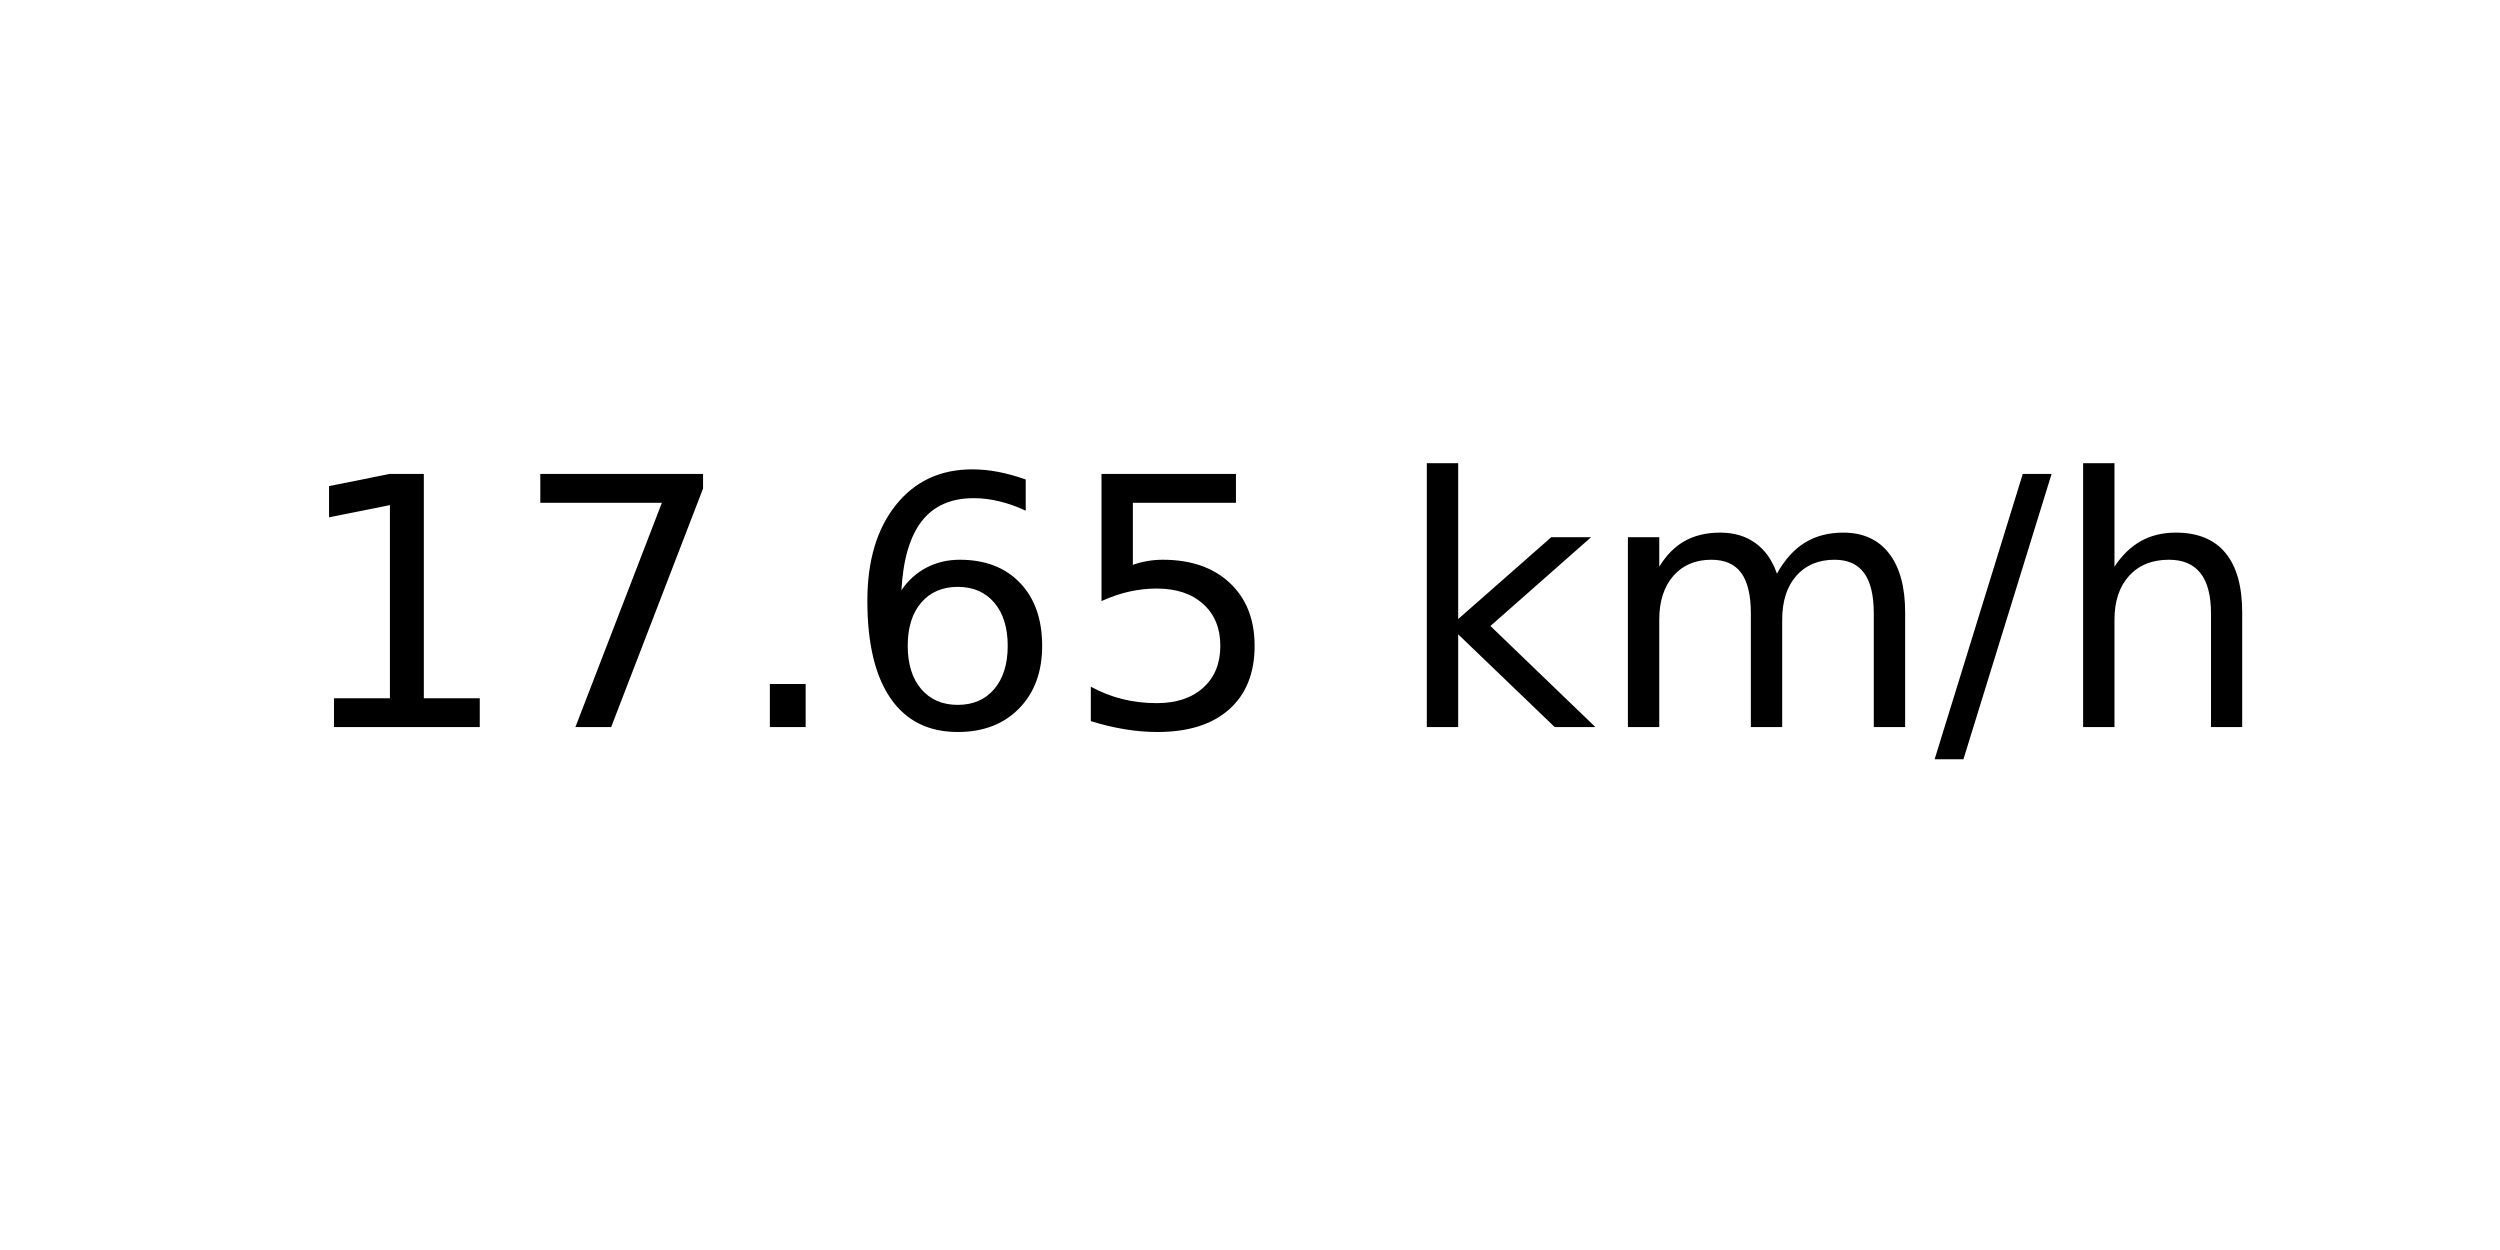
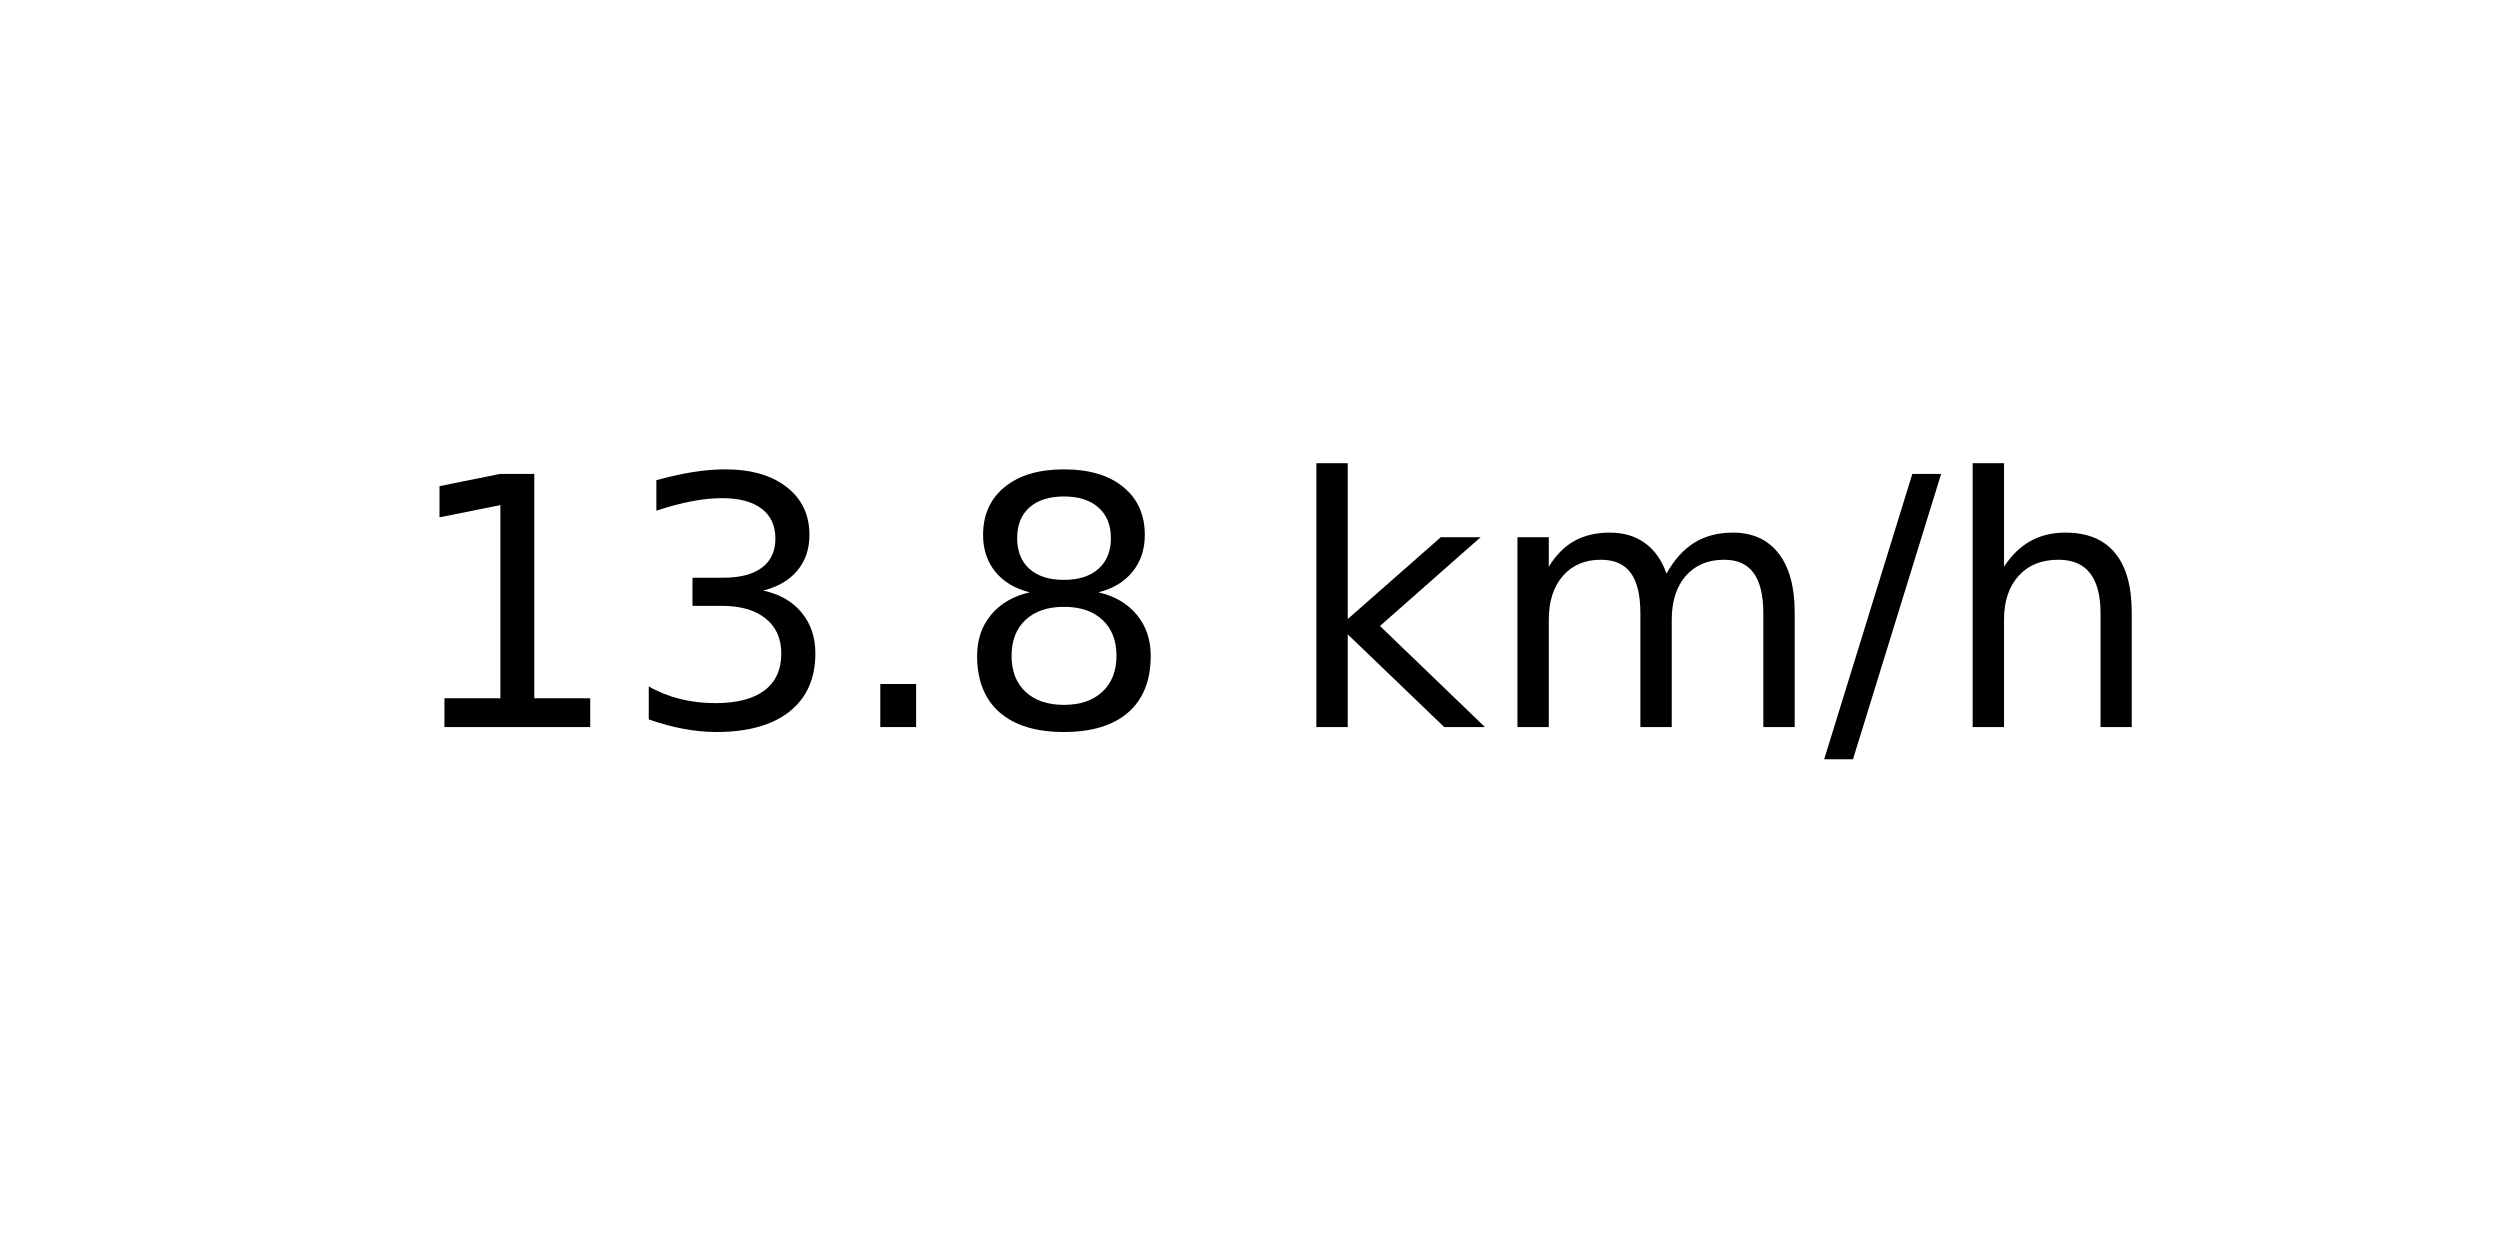
<svg xmlns="http://www.w3.org/2000/svg" xmlns:xlink="http://www.w3.org/1999/xlink" width="72pt" height="36pt" viewBox="0 0 72 36" version="1.1">
  <defs>
    <style type="text/css">*{stroke-linejoin: round; stroke-linecap: butt}</style>
  </defs>
  <g id="figure_1">
    <g id="axes_1">
      <g id="text_1">
-         <g transform="translate(8.378125 20.93937) scale(0.1 -0.1)">
+         <g transform="translate(11.55937 20.93937) scale(0.1 -0.1)">
          <defs>
            <path id="DejaVuSans-31" d="M 794 531  L 1825 531  L 1825 4091  L 703 3866  L 703 4441  L 1819 4666  L 2450 4666  L 2450 531  L 3481 531  L 3481 0  L 794 0  L 794 531  z " transform="scale(0.015625)" />
-             <path id="DejaVuSans-37" d="M 525 4666  L 3525 4666  L 3525 4397  L 1831 0  L 1172 0  L 2766 4134  L 525 4134  L 525 4666  z " transform="scale(0.015625)" />
+             <path id="DejaVuSans-33" d="M 2597 2516  Q 3050 2419 3304 2112  Q 3559 1806 3559 1356  Q 3559 666 3084 287  Q 2609 -91 1734 -91  Q 1441 -91 1130 -33  Q 819 25 488 141  L 488 750  Q 750 597 1062 519  Q 1375 441 1716 441  Q 2309 441 2620 675  Q 2931 909 2931 1356  Q 2931 1769 2642 2001  Q 2353 2234 1838 2234  L 1294 2234  L 1294 2753  L 1863 2753  Q 2328 2753 2575 2939  Q 2822 3125 2822 3475  Q 2822 3834 2567 4026  Q 2313 4219 1838 4219  Q 1578 4219 1281 4162  Q 984 4106 628 3988  L 628 4550  Q 988 4650 1302 4700  Q 1616 4750 1894 4750  Q 2613 4750 3031 4423  Q 3450 4097 3450 3541  Q 3450 3153 3228 2886  Q 3006 2619 2597 2516  z " transform="scale(0.015625)" />
            <path id="DejaVuSans-2e" d="M 684 794  L 1344 794  L 1344 0  L 684 0  L 684 794  z " transform="scale(0.015625)" />
-             <path id="DejaVuSans-36" d="M 2113 2584  Q 1688 2584 1439 2293  Q 1191 2003 1191 1497  Q 1191 994 1439 701  Q 1688 409 2113 409  Q 2538 409 2786 701  Q 3034 994 3034 1497  Q 3034 2003 2786 2293  Q 2538 2584 2113 2584  z M 3366 4563  L 3366 3988  Q 3128 4100 2886 4159  Q 2644 4219 2406 4219  Q 1781 4219 1451 3797  Q 1122 3375 1075 2522  Q 1259 2794 1537 2939  Q 1816 3084 2150 3084  Q 2853 3084 3261 2657  Q 3669 2231 3669 1497  Q 3669 778 3244 343  Q 2819 -91 2113 -91  Q 1303 -91 875 529  Q 447 1150 447 2328  Q 447 3434 972 4092  Q 1497 4750 2381 4750  Q 2619 4750 2861 4703  Q 3103 4656 3366 4563  z " transform="scale(0.015625)" />
-             <path id="DejaVuSans-35" d="M 691 4666  L 3169 4666  L 3169 4134  L 1269 4134  L 1269 2991  Q 1406 3038 1543 3061  Q 1681 3084 1819 3084  Q 2600 3084 3056 2656  Q 3513 2228 3513 1497  Q 3513 744 3044 326  Q 2575 -91 1722 -91  Q 1428 -91 1123 -41  Q 819 9 494 109  L 494 744  Q 775 591 1075 516  Q 1375 441 1709 441  Q 2250 441 2565 725  Q 2881 1009 2881 1497  Q 2881 1984 2565 2268  Q 2250 2553 1709 2553  Q 1456 2553 1204 2497  Q 953 2441 691 2322  L 691 4666  z " transform="scale(0.015625)" />
+             <path id="DejaVuSans-38" d="M 2034 2216  Q 1584 2216 1326 1975  Q 1069 1734 1069 1313  Q 1069 891 1326 650  Q 1584 409 2034 409  Q 2484 409 2743 651  Q 3003 894 3003 1313  Q 3003 1734 2745 1975  Q 2488 2216 2034 2216  z M 1403 2484  Q 997 2584 770 2862  Q 544 3141 544 3541  Q 544 4100 942 4425  Q 1341 4750 2034 4750  Q 2731 4750 3128 4425  Q 3525 4100 3525 3541  Q 3525 3141 3298 2862  Q 3072 2584 2669 2484  Q 3125 2378 3379 2068  Q 3634 1759 3634 1313  Q 3634 634 3220 271  Q 2806 -91 2034 -91  Q 1263 -91 848 271  Q 434 634 434 1313  Q 434 1759 690 2068  Q 947 2378 1403 2484  z M 1172 3481  Q 1172 3119 1398 2916  Q 1625 2713 2034 2713  Q 2441 2713 2670 2916  Q 2900 3119 2900 3481  Q 2900 3844 2670 4047  Q 2441 4250 2034 4250  Q 1625 4250 1398 4047  Q 1172 3844 1172 3481  z " transform="scale(0.015625)" />
            <path id="DejaVuSans-20" transform="scale(0.015625)" />
            <path id="DejaVuSans-6b" d="M 581 4863  L 1159 4863  L 1159 1991  L 2875 3500  L 3609 3500  L 1753 1863  L 3688 0  L 2938 0  L 1159 1709  L 1159 0  L 581 0  L 581 4863  z " transform="scale(0.015625)" />
            <path id="DejaVuSans-6d" d="M 3328 2828  Q 3544 3216 3844 3400  Q 4144 3584 4550 3584  Q 5097 3584 5394 3201  Q 5691 2819 5691 2113  L 5691 0  L 5113 0  L 5113 2094  Q 5113 2597 4934 2840  Q 4756 3084 4391 3084  Q 3944 3084 3684 2787  Q 3425 2491 3425 1978  L 3425 0  L 2847 0  L 2847 2094  Q 2847 2600 2669 2842  Q 2491 3084 2119 3084  Q 1678 3084 1418 2786  Q 1159 2488 1159 1978  L 1159 0  L 581 0  L 581 3500  L 1159 3500  L 1159 2956  Q 1356 3278 1631 3431  Q 1906 3584 2284 3584  Q 2666 3584 2933 3390  Q 3200 3197 3328 2828  z " transform="scale(0.015625)" />
            <path id="DejaVuSans-2f" d="M 1625 4666  L 2156 4666  L 531 -594  L 0 -594  L 1625 4666  z " transform="scale(0.015625)" />
            <path id="DejaVuSans-68" d="M 3513 2113  L 3513 0  L 2938 0  L 2938 2094  Q 2938 2591 2744 2837  Q 2550 3084 2163 3084  Q 1697 3084 1428 2787  Q 1159 2491 1159 1978  L 1159 0  L 581 0  L 581 4863  L 1159 4863  L 1159 2956  Q 1366 3272 1645 3428  Q 1925 3584 2291 3584  Q 2894 3584 3203 3211  Q 3513 2838 3513 2113  z " transform="scale(0.015625)" />
          </defs>
          <use xlink:href="#DejaVuSans-31" />
-           <use xlink:href="#DejaVuSans-37" x="63.623" />
+           <use xlink:href="#DejaVuSans-33" x="63.623" />
          <use xlink:href="#DejaVuSans-2e" x="127.246" />
-           <use xlink:href="#DejaVuSans-36" x="159.033" />
-           <use xlink:href="#DejaVuSans-35" x="222.656" />
-           <use xlink:href="#DejaVuSans-20" x="286.279" />
-           <use xlink:href="#DejaVuSans-6b" x="318.066" />
-           <use xlink:href="#DejaVuSans-6d" x="375.977" />
-           <use xlink:href="#DejaVuSans-2f" x="473.389" />
-           <use xlink:href="#DejaVuSans-68" x="507.08" />
+           <use xlink:href="#DejaVuSans-38" x="159.033" />
+           <use xlink:href="#DejaVuSans-20" x="222.656" />
+           <use xlink:href="#DejaVuSans-6b" x="254.443" />
+           <use xlink:href="#DejaVuSans-6d" x="312.354" />
+           <use xlink:href="#DejaVuSans-2f" x="409.766" />
+           <use xlink:href="#DejaVuSans-68" x="443.457" />
        </g>
      </g>
    </g>
  </g>
</svg>
